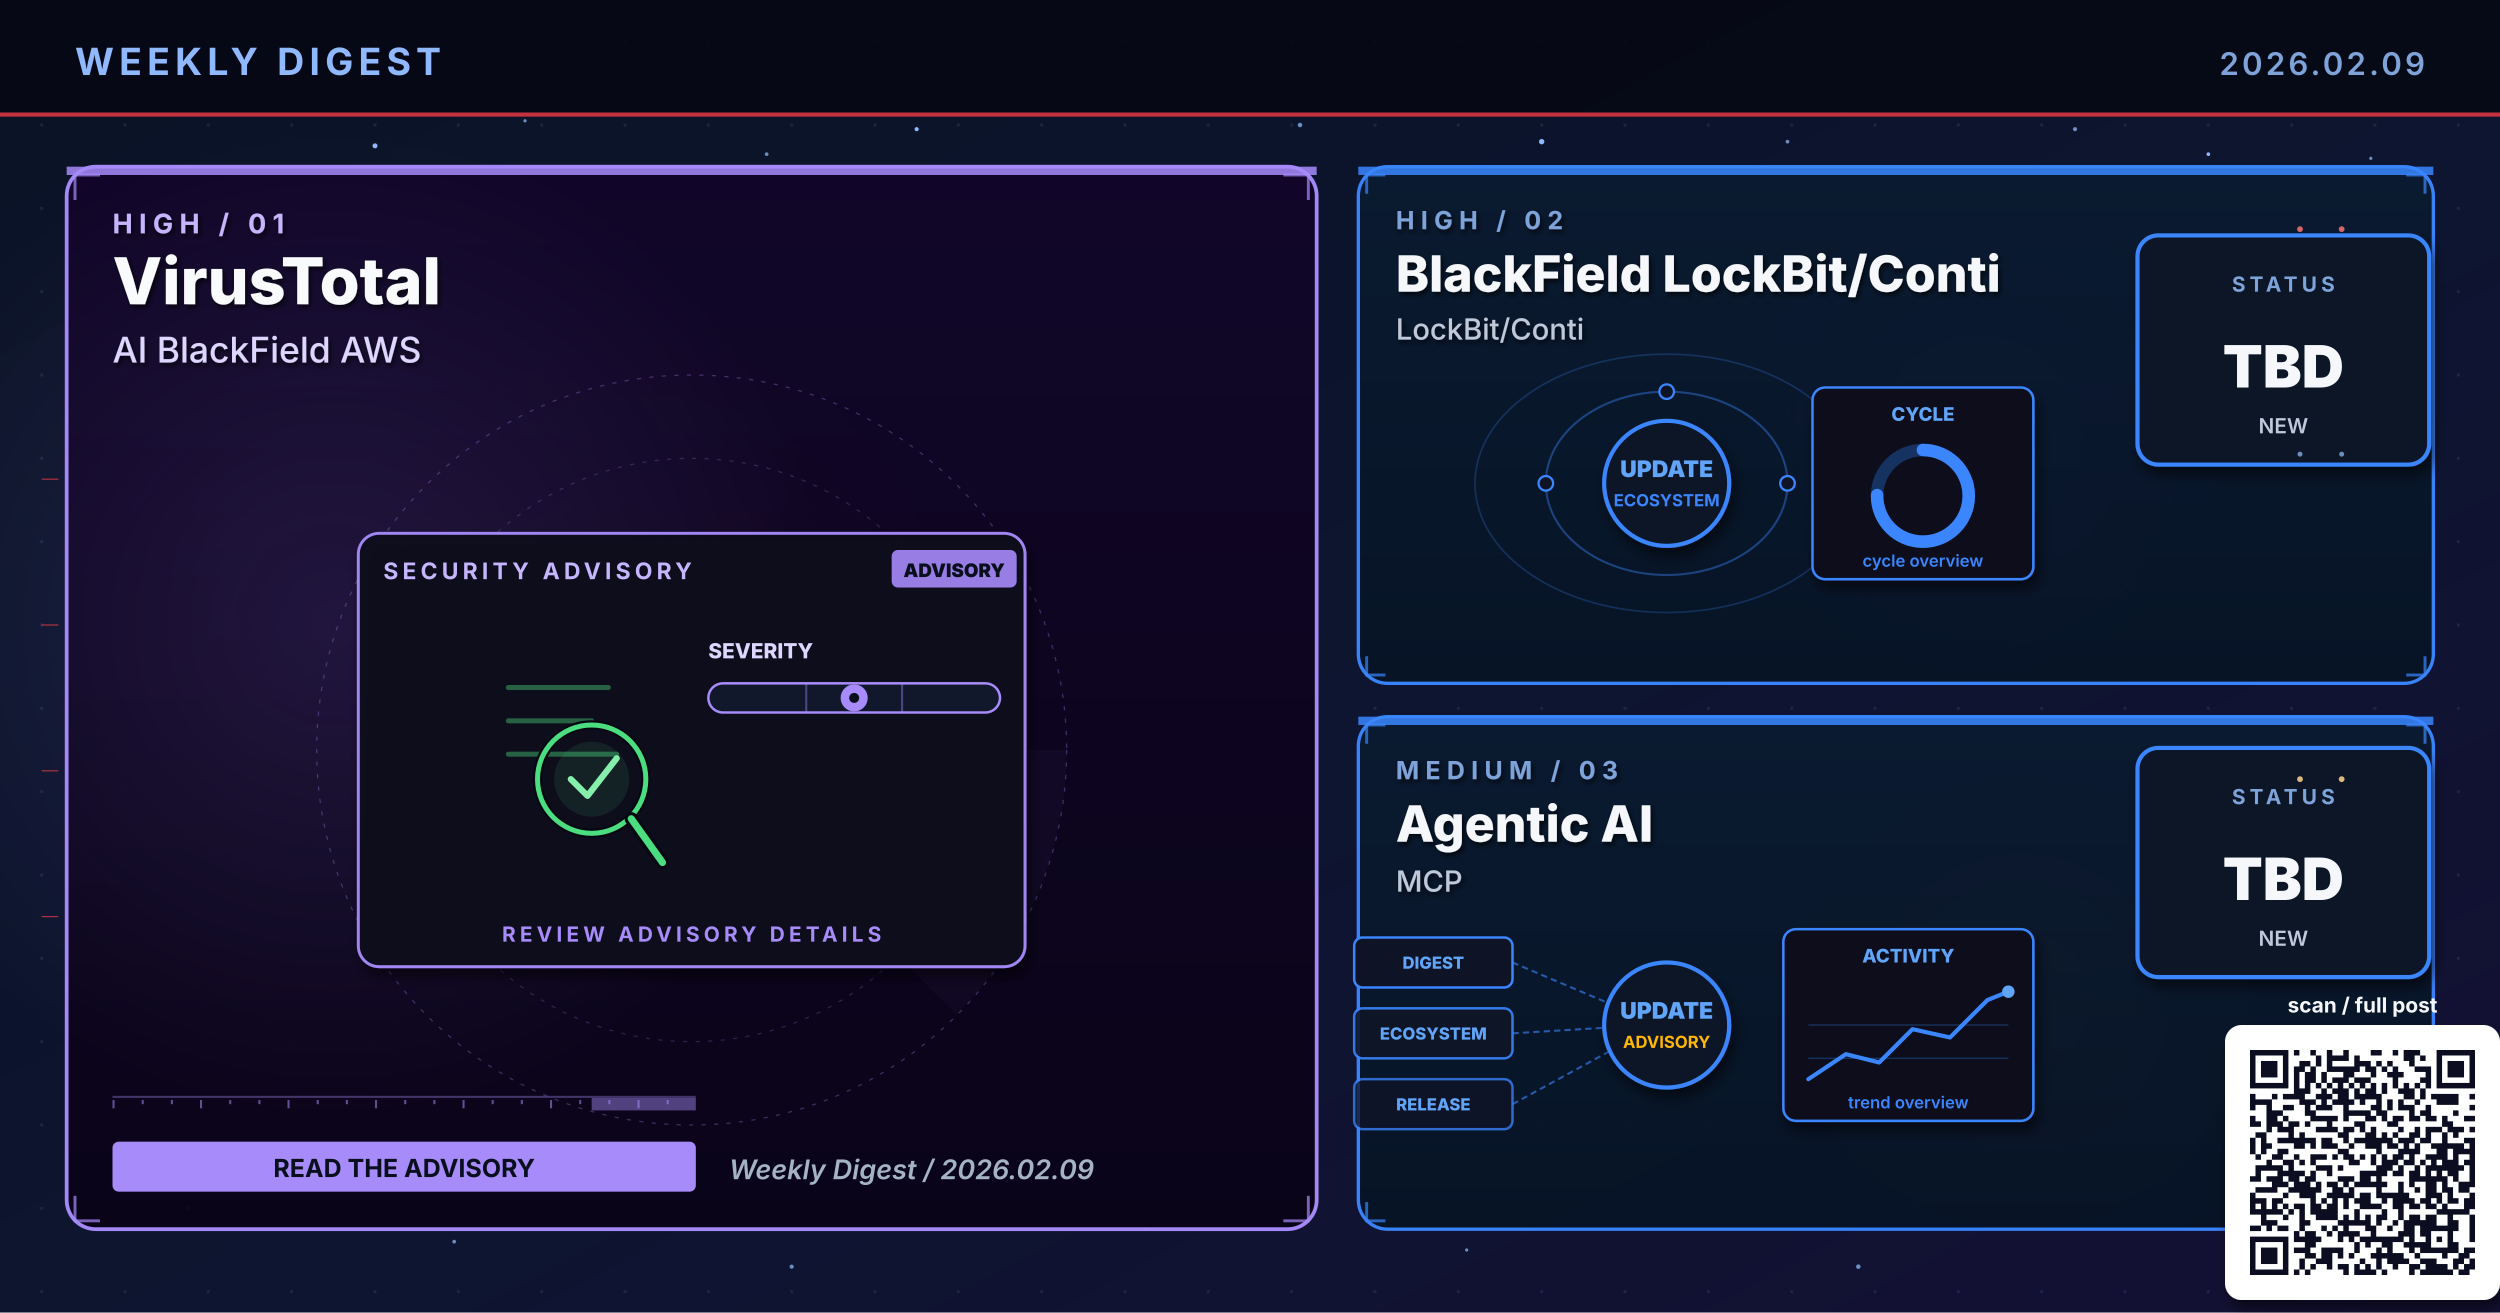
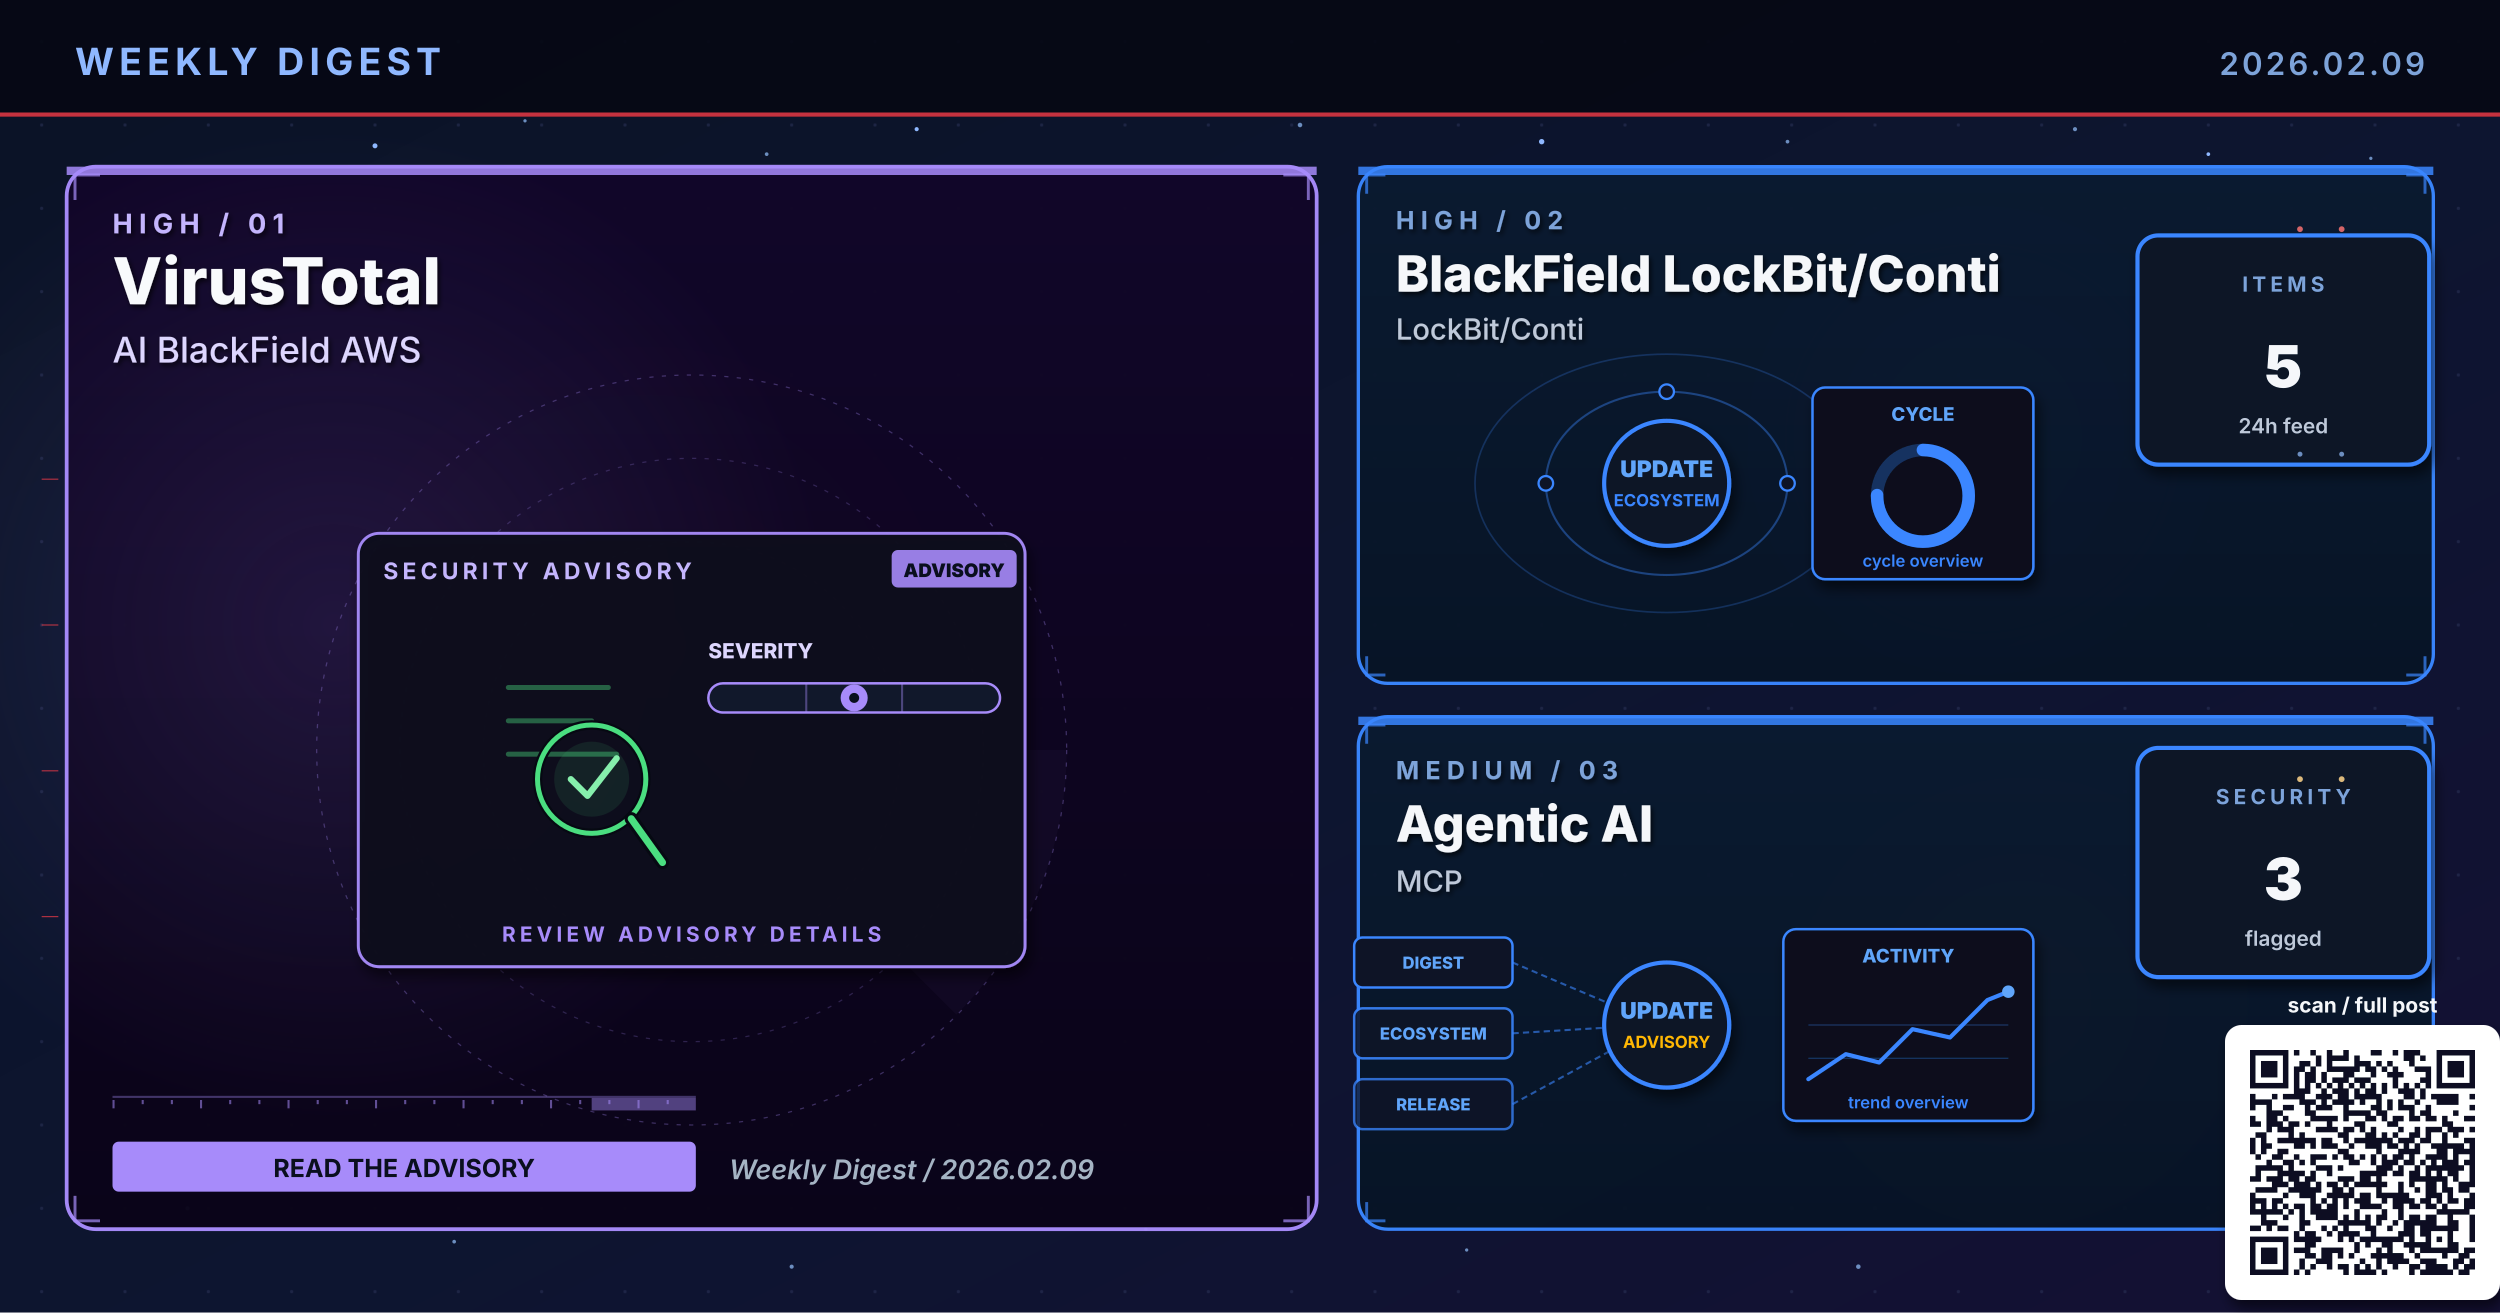
<svg xmlns="http://www.w3.org/2000/svg" viewBox="0 0 1200 630" width="1200" height="630" role="img" aria-label="Weekly digest cover 2026.02.09: VirusTotal, BlackField LockBit/Conti, Agentic AI">
  <defs>
    <linearGradient id="bgSpread" x1="0%" y1="0%" x2="100%" y2="100%">
      <stop offset="0%" stop-color="#0B1326" />
      <stop offset="55%" stop-color="#0D1530" />
      <stop offset="100%" stop-color="#141034" />
    </linearGradient>
    <linearGradient id="heroPanel" x1="0%" y1="0%" x2="0%" y2="100%">
      <stop offset="0%" stop-color="#1A0A08" />
      <stop offset="100%" stop-color="#110608" />
    </linearGradient>
    <linearGradient id="heroPanelBlue" x1="0%" y1="0%" x2="0%" y2="100%">
      <stop offset="0%" stop-color="#0A1A30" />
      <stop offset="100%" stop-color="#071426" />
    </linearGradient>
    <linearGradient id="heroPanelAmber" x1="0%" y1="0%" x2="0%" y2="100%">
      <stop offset="0%" stop-color="#1A1208" />
      <stop offset="100%" stop-color="#120E06" />
    </linearGradient>
    <linearGradient id="heroPanelGreen" x1="0%" y1="0%" x2="0%" y2="100%">
      <stop offset="0%" stop-color="#08160E" />
      <stop offset="100%" stop-color="#04100A" />
    </linearGradient>
    <linearGradient id="heroPanelPurple" x1="0%" y1="0%" x2="0%" y2="100%">
      <stop offset="0%" stop-color="#110629" />
      <stop offset="100%" stop-color="#0A0418" />
    </linearGradient>
    <radialGradient id="hotRed" cx="50%" cy="50%" r="50%">
      <stop offset="0%" stop-color="#E63946" stop-opacity="0.6" />
      <stop offset="100%" stop-color="#E63946" stop-opacity="0" />
    </radialGradient>
    <radialGradient id="hotBlue" cx="50%" cy="50%" r="50%">
      <stop offset="0%" stop-color="#3A86FF" stop-opacity="0.5" />
      <stop offset="100%" stop-color="#3A86FF" stop-opacity="0" />
    </radialGradient>
    <radialGradient id="hotAmber" cx="50%" cy="50%" r="50%">
      <stop offset="0%" stop-color="#FFB703" stop-opacity="0.45" />
      <stop offset="100%" stop-color="#FFB703" stop-opacity="0" />
    </radialGradient>
    <radialGradient id="hotGreen" cx="50%" cy="50%" r="50%">
      <stop offset="0%" stop-color="#4ADE80" stop-opacity="0.45" />
      <stop offset="100%" stop-color="#4ADE80" stop-opacity="0" />
    </radialGradient>
    <radialGradient id="hotPurple" cx="50%" cy="50%" r="50%">
      <stop offset="0%" stop-color="#A78BFA" stop-opacity="0.45" />
      <stop offset="100%" stop-color="#A78BFA" stop-opacity="0" />
    </radialGradient>
    <pattern id="envGrid" x="0" y="0" width="40" height="40" patternUnits="userSpaceOnUse">
      <circle cx="20" cy="20" r="0.8" fill="#2A3256" opacity="0.55" />
    </pattern>
    <filter id="softShadow" x="-10%" y="-10%" width="130%" height="130%">
      <feGaussianBlur in="SourceAlpha" stdDeviation="3" />
      <feOffset dx="2" dy="4" />
      <feComponentTransfer>
        <feFuncA type="linear" slope="0.55" />
      </feComponentTransfer>
      <feMerge>
        <feMergeNode />
        <feMergeNode in="SourceGraphic" />
      </feMerge>
    </filter>
    <filter id="textShadow" x="-10%" y="-10%" width="130%" height="130%">
      <feGaussianBlur in="SourceAlpha" stdDeviation="1.2" />
      <feOffset dx="1" dy="1.5" />
      <feComponentTransfer>
        <feFuncA type="linear" slope="0.7" />
      </feComponentTransfer>
      <feMerge>
        <feMergeNode />
        <feMergeNode in="SourceGraphic" />
      </feMerge>
    </filter>
  </defs>
  <rect width="1200" height="630" fill="url(#bgSpread)" />
  <rect width="1200" height="630" fill="url(#envGrid)" />
  <circle cx="310" cy="310" r="160" fill="url(#hotRed)">
    <animate attributeName="opacity" values="0.6;1;0.6" dur="5.8s" repeatCount="indefinite" />
  </circle>
  <circle cx="950" cy="210" r="120" fill="url(#hotBlue)">
    <animate attributeName="opacity" values="0.45;0.85;0.45" dur="6.4s" repeatCount="indefinite" />
  </circle>
  <circle cx="970" cy="480" r="110" fill="url(#hotAmber)">
    <animate attributeName="opacity" values="0.4;0.75;0.4" dur="7.1s" repeatCount="indefinite" />
  </circle>
  <g fill="#8FB8FF">
    <circle cx="180" cy="70" r="1.2">
      <animate attributeName="opacity" values="0.2;1;0.2" dur="3.4s" repeatCount="indefinite" />
    </circle>
    <circle cx="440" cy="62" r="1">
      <animate attributeName="opacity" values="0.2;0.9;0.2" dur="4.2s" repeatCount="indefinite" />
    </circle>
    <circle cx="740" cy="68" r="1.3">
      <animate attributeName="opacity" values="0.25;1;0.25" dur="3.9s" repeatCount="indefinite" />
    </circle>
    <circle cx="1060" cy="74" r="0.9">
      <animate attributeName="opacity" values="0.2;0.85;0.2" dur="5.1s" repeatCount="indefinite" />
    </circle>
    <circle cx="90" cy="580" r="1">
      <animate attributeName="opacity" values="0.15;0.8;0.15" dur="4.7s" repeatCount="indefinite" />
    </circle>
    <circle cx="550" cy="590" r="0.8">
      <animate attributeName="opacity" values="0.2;0.75;0.2" dur="3.6s" begin="0.5s" repeatCount="indefinite" />
    </circle>
  </g>
  <g fill="#7DA3D9" opacity="0.85">
    <circle cx="252" cy="58" r="0.8">
      <animate attributeName="opacity" values="0.15;0.7;0.15" dur="4.3s" repeatCount="indefinite" />
    </circle>
    <circle cx="368" cy="74" r="0.9">
      <animate attributeName="opacity" values="0.2;0.85;0.2" dur="3.8s" begin="0.4s" repeatCount="indefinite" />
    </circle>
    <circle cx="624" cy="60" r="1.1">
      <animate attributeName="opacity" values="0.25;0.95;0.25" dur="4.5s" repeatCount="indefinite" />
    </circle>
    <circle cx="858" cy="68" r="0.9">
      <animate attributeName="opacity" values="0.2;0.8;0.2" dur="3.6s" begin="0.6s" repeatCount="indefinite" />
    </circle>
    <circle cx="996" cy="62" r="1.0">
      <animate attributeName="opacity" values="0.2;0.9;0.2" dur="4.0s" begin="0.2s" repeatCount="indefinite" />
    </circle>
    <circle cx="1138" cy="76" r="0.8">
      <animate attributeName="opacity" values="0.15;0.7;0.15" dur="5.2s" begin="0.5s" repeatCount="indefinite" />
    </circle>
    <circle cx="218" cy="596" r="0.9">
      <animate attributeName="opacity" values="0.18;0.75;0.18" dur="4.6s" begin="0.3s" repeatCount="indefinite" />
    </circle>
    <circle cx="380" cy="608" r="1.0">
      <animate attributeName="opacity" values="0.2;0.85;0.2" dur="3.9s" begin="0.7s" repeatCount="indefinite" />
    </circle>
    <circle cx="704" cy="600" r="0.8">
      <animate attributeName="opacity" values="0.18;0.7;0.18" dur="4.2s" begin="0.4s" repeatCount="indefinite" />
    </circle>
    <circle cx="892" cy="608" r="1.1">
      <animate attributeName="opacity" values="0.22;0.9;0.22" dur="4.7s" begin="0.6s" repeatCount="indefinite" />
    </circle>
    <circle cx="1078" cy="600" r="0.9">
      <animate attributeName="opacity" values="0.2;0.85;0.2" dur="3.6s" begin="0.8s" repeatCount="indefinite" />
    </circle>
  </g>
  <rect x="0" y="0" width="1200" height="56" fill="#050813" opacity="0.92" />
  <text x="36" y="36" font-family="Inter, Helvetica, Arial, sans-serif" font-size="18" font-weight="700" fill="#8FB8FF" letter-spacing="2.5">WEEKLY DIGEST</text>
  <text x="1164" y="36" font-family="Inter, Helvetica, Arial, sans-serif" font-size="15" font-weight="600" fill="#7DA3D9" letter-spacing="1.5" text-anchor="end">2026.02.09</text>
  <rect x="0" y="54" width="1200" height="2" fill="#E63946" opacity="0.85">
    <animate attributeName="opacity" values="0.4;1;0.4" dur="4.8s" repeatCount="indefinite" />
  </rect>
  <rect x="32" y="80" width="600" height="510" rx="14" ry="14" fill="url(#heroPanelPurple)" stroke="#A78BFA" stroke-width="1.8" opacity="0.98" />
  <circle cx="160" cy="300" r="240" fill="url(#hotPurple)" opacity="0.28" />
  <rect x="32" y="80" width="600" height="4" fill="#A78BFA" opacity="0.85">
    <animate attributeName="opacity" values="0.5;1;0.5" dur="3.4s" repeatCount="indefinite" />
  </rect>
  <g filter="url(#textShadow)">
    <text x="54" y="112" font-family="Inter, Helvetica, Arial, sans-serif" font-size="13" font-weight="700" fill="#C4B5FD" letter-spacing="3">HIGH  /  01</text>
    <text x="54" y="146" font-family="Inter, Helvetica, Arial, sans-serif" font-size="31" font-weight="800" fill="#F8FAFC">VirusTotal</text>
    <text x="54" y="174" font-family="Inter, Helvetica, Arial, sans-serif" font-size="17" font-weight="500" fill="#DDD6FE">AI BlackField AWS</text>
  </g>
  <g transform="translate(332,360)" opacity="0.32">
    <circle r="180" fill="none" stroke="#A78BFA" stroke-width="0.6" stroke-dasharray="2 4" />
    <circle r="140" fill="none" stroke="#A78BFA" stroke-width="0.6" stroke-dasharray="2 4" opacity="0.7" />
    <circle r="100" fill="none" stroke="#A78BFA" stroke-width="0.6" stroke-dasharray="2 4" opacity="0.5" />
    <g>
      <path d="M0 0 L180 0 A180 180 0 0 1 127 127 Z" fill="#A78BFA" opacity="0.10" />
      <animateTransform attributeName="transform" type="rotate" from="0" to="360" dur="14s" repeatCount="indefinite" />
    </g>
  </g>
  <g stroke="#A78BFA" stroke-width="1.4" fill="none" opacity="0.7">
    <path d="M36 96 L36 84 L48 84" />
    <path d="M616 84 L628 84 L628 96" />
    <path d="M36 574 L36 586 L48 586" />
    <path d="M616 586 L628 586 L628 574" />
  </g>
  <g>
    <rect x="54" y="526" width="280" height="1" fill="#A78BFA" opacity="0.35" />
    <rect x="54" y="528" width="1" height="4" fill="#A78BFA" opacity="0.55" />
    <rect x="68" y="528" width="1" height="2" fill="#A78BFA" opacity="0.55" />
    <rect x="82" y="528" width="1" height="2" fill="#A78BFA" opacity="0.55" />
    <rect x="96" y="528" width="1" height="4" fill="#A78BFA" opacity="0.55" />
    <rect x="110" y="528" width="1" height="2" fill="#A78BFA" opacity="0.55" />
    <rect x="124" y="528" width="1" height="2" fill="#A78BFA" opacity="0.55" />
    <rect x="138" y="528" width="1" height="4" fill="#A78BFA" opacity="0.55" />
    <rect x="152" y="528" width="1" height="2" fill="#A78BFA" opacity="0.55" />
    <rect x="166" y="528" width="1" height="2" fill="#A78BFA" opacity="0.55" />
    <rect x="180" y="528" width="1" height="4" fill="#A78BFA" opacity="0.55" />
    <rect x="194" y="528" width="1" height="2" fill="#A78BFA" opacity="0.55" />
    <rect x="208" y="528" width="1" height="2" fill="#A78BFA" opacity="0.55" />
    <rect x="222" y="528" width="1" height="4" fill="#A78BFA" opacity="0.55" />
    <rect x="236" y="528" width="1" height="2" fill="#A78BFA" opacity="0.55" />
    <rect x="250" y="528" width="1" height="2" fill="#A78BFA" opacity="0.55" />
    <rect x="264" y="528" width="1" height="4" fill="#A78BFA" opacity="0.55" />
    <rect x="278" y="528" width="1" height="2" fill="#A78BFA" opacity="0.55" />
    <rect x="292" y="528" width="1" height="2" fill="#A78BFA" opacity="0.55" />
    <rect x="306" y="528" width="1" height="4" fill="#A78BFA" opacity="0.55" />
    <rect x="320" y="528" width="1" height="2" fill="#A78BFA" opacity="0.55" />
    <rect x="284" y="527" width="50" height="6" fill="#A78BFA" opacity="0.45">
      <animate attributeName="x" values="54;284;54" dur="6.4s" repeatCount="indefinite" />
      <animate attributeName="opacity" values="0.2;0.7;0.2" dur="6.4s" repeatCount="indefinite" />
    </rect>
  </g>
  <g transform="translate(332,360)">
    <g filter="url(#softShadow)">
      <rect x="-160" y="-104" width="320" height="208" rx="10" fill="#0A0F1E" stroke="#A78BFA" stroke-width="1.4" opacity="0.95" />
    </g>
    <text x="-148" y="-82" font-family="Inter, Helvetica, Arial, sans-serif" font-size="11" font-weight="700" fill="#C4B5FD" letter-spacing="2">SECURITY ADVISORY</text>
    <g transform="translate(96,-96)">
      <rect x="0" y="0" width="60" height="18" rx="3" fill="#A78BFA" opacity="0.9" />
      <text x="30" y="13" text-anchor="middle" font-family="Inter, monospace" font-size="9" font-weight="900" fill="#0A0F1E">ADVISORY</text>
    </g>
    <g transform="translate(-92,-46)">
      <g stroke="#4ADE80" stroke-width="2.4" opacity="0.4" stroke-linecap="round">
        <line x1="4" y1="16" x2="52" y2="16" />
        <line x1="4" y1="32" x2="44" y2="32" />
        <line x1="4" y1="48" x2="56" y2="48" />
      </g>
      <circle cx="44" cy="60" r="26" fill="none" stroke="#060912" stroke-width="4.6" />
      <circle cx="44" cy="60" r="26" fill="none" stroke="#4ADE80" stroke-width="2.4">
        <animate attributeName="stroke-opacity" values="0.6;1;0.6" dur="3.2s" repeatCount="indefinite" />
      </circle>
      <circle cx="44" cy="60" r="18" fill="#4ADE80" opacity="0.10" />
      <line x1="63" y1="79" x2="78" y2="100" stroke="#060912" stroke-width="6.4" stroke-linecap="round" />
      <line x1="63" y1="79" x2="78" y2="100" stroke="#4ADE80" stroke-width="3.4" stroke-linecap="round" />
      <path d="M34 60 L42 68 L56 50" fill="none" stroke="#86EFAC" stroke-width="3" stroke-linecap="round" stroke-linejoin="round">
        <animate attributeName="stroke-opacity" values="0.5;1;0.5" dur="2.4s" repeatCount="indefinite" />
      </path>
    </g>
    <g transform="translate(8,-44)">
      <text x="0" y="0" font-family="Inter, monospace" font-size="10" font-weight="800" fill="#DDD6FE">SEVERITY</text>
      <rect x="0" y="12" width="140" height="14" rx="7" fill="#11182B" stroke="#A78BFA" stroke-width="1.2" />
      <g stroke="#A78BFA" stroke-width="1" opacity="0.4">
        <line x1="47" y1="12" x2="47" y2="26" />
        <line x1="93" y1="12" x2="93" y2="26" />
      </g>
      <g transform="translate(70,19)">
        <circle cx="0" cy="0" r="6.5" fill="#A78BFA">
          <animate attributeName="opacity" values="0.7;1;0.7" dur="2.2s" repeatCount="indefinite" />
        </circle>
        <circle cx="0" cy="0" r="2.4" fill="#0A0F1E" />
      </g>
    </g>
    <text x="0" y="92" text-anchor="middle" font-family="Inter, Helvetica, Arial, sans-serif" font-size="10" font-weight="700" fill="#A78BFA" letter-spacing="2">REVIEW ADVISORY DETAILS</text>
  </g>
  <g transform="translate(54,548)">
    <rect x="0" y="0" width="280" height="24" rx="3" fill="#A78BFA" />
    <text x="140" y="17" text-anchor="middle" font-family="Inter, Helvetica, Arial, sans-serif" font-size="12" font-weight="700" fill="#0A0F1E">READ THE ADVISORY</text>
  </g>
  <text x="350" y="566" font-family="Inter, Helvetica, Arial, sans-serif" font-size="13" font-weight="600" fill="#A5B4C4" font-style="italic">Weekly Digest  /  2026.02.09</text>
  <rect x="652" y="80" width="516" height="248" rx="14" ry="14" fill="url(#heroPanelBlue)" stroke="#3A86FF" stroke-width="1.6" opacity="0.97" />
  <rect x="652" y="80" width="516" height="4" fill="#3A86FF" opacity="0.85">
    <animate attributeName="opacity" values="0.5;1;0.5" dur="4.2s" repeatCount="indefinite" />
  </rect>
  <g filter="url(#textShadow)">
    <text x="670" y="110" font-family="Inter, Helvetica, Arial, sans-serif" font-size="12" font-weight="700" fill="#7DA3D9" letter-spacing="3">HIGH  /  02</text>
    <text x="670" y="140" font-family="Inter, Helvetica, Arial, sans-serif" font-size="24" font-weight="800" fill="#F5F7FA">BlackField LockBit/Conti</text>
    <text x="670" y="163" font-family="Inter, Helvetica, Arial, sans-serif" font-size="14" font-weight="500" fill="#BFC9D9">LockBit/Conti</text>
  </g>
  <g stroke="#3A86FF" stroke-width="1.4" fill="none" opacity="0.7">
    <path d="M656 93 L656 84 L665 84" />
    <path d="M1155 84 L1164 84 L1164 93" />
    <path d="M656 315 L656 324 L665 324" />
    <path d="M1155 324 L1164 324 L1164 315" />
  </g>
  <g transform="translate(800,230)">
    <g fill="none" stroke="#3A86FF" opacity="0.4">
      <ellipse cx="0" cy="2" rx="58" ry="44" stroke-width="1" />
      <ellipse cx="0" cy="2" rx="92" ry="62" stroke-width="0.8" opacity="0.6" />
    </g>
    <g fill="#60A5FA">
      <circle r="3">
        <animateMotion path="M58 2 A58 44 0 1 1 -58 2 A58 44 0 1 1 58 2" dur="6s" repeatCount="indefinite" />
      </circle>
      <circle r="2.5">
        <animateMotion path="M-92 2 A92 62 0 1 0 92 2 A92 62 0 1 0 -92 2" dur="8s" repeatCount="indefinite" />
      </circle>
    </g>
    <g fill="#0E1426" stroke="#3A86FF" stroke-width="1.1">
      <circle cx="-58" cy="2" r="3.5" />
      <circle cx="58" cy="2" r="3.5" />
      <circle cx="0" cy="-42" r="3.5" />
    </g>
    <circle cx="0" cy="2" r="30" fill="#0A1326" stroke="#3A86FF" stroke-width="2" filter="url(#softShadow)">
      <animate attributeName="r" values="28;33;28" dur="3.4s" repeatCount="indefinite" />
    </circle>
    <text x="0" y="-1" text-anchor="middle" font-family="Inter, monospace" font-size="11" font-weight="900" fill="#60A5FA">UPDATE</text>
    <text x="0" y="13" text-anchor="middle" font-family="Inter, monospace" font-size="8" font-weight="700" fill="#3A86FF">ECOSYSTEM</text>
    <g transform="translate(70,-44)" filter="url(#softShadow)">
      <rect x="0" y="0" width="106" height="92" rx="6" fill="#0A0F1E" stroke="#3A86FF" stroke-width="1.2" />
      <text x="53" y="16" text-anchor="middle" font-family="Inter, monospace" font-size="9" font-weight="800" fill="#60A5FA">CYCLE</text>
      <circle cx="53" cy="52" r="22" fill="none" stroke="#3A86FF" stroke-width="6" opacity="0.3" />
      <circle cx="53" cy="52" r="22" fill="none" stroke="#3A86FF" stroke-width="6" stroke-dasharray="104 138" stroke-linecap="round" transform="rotate(-90 53 52)" />
      <text x="53" y="86" text-anchor="middle" font-family="Inter, monospace" font-size="8" font-weight="600" fill="#3A86FF">cycle overview</text>
    </g>
  </g>
  <g transform="translate(1094,168)" filter="url(#softShadow)">
    <rect x="-68" y="-55" width="140" height="110" rx="10" fill="#071426" stroke="#3A86FF" stroke-width="2" />
-     <text x="2" y="-28" text-anchor="middle" font-family="Inter, Helvetica, Arial, sans-serif" font-size="10" font-weight="700" letter-spacing="2" fill="#7DA3D9">STATUS</text>
-     <text x="2" y="18" text-anchor="middle" font-family="Inter, Helvetica, Arial, sans-serif" font-size="28" font-weight="900" fill="#F5F7FA">TBD</text>
-     <text x="2" y="40" text-anchor="middle" font-family="Inter, Helvetica, Arial, sans-serif" font-size="10" font-weight="600" fill="#BFC9D9">NEW</text>
+     <text x="2" y="-28" text-anchor="middle" font-family="Inter, Helvetica, Arial, sans-serif" font-size="10" font-weight="700" letter-spacing="2" fill="#7DA3D9">ITEMS</text>
+     <text x="2" y="18" text-anchor="middle" font-family="Inter, Helvetica, Arial, sans-serif" font-size="28" font-weight="900" fill="#F5F7FA">5</text>
+     <text x="2" y="40" text-anchor="middle" font-family="Inter, Helvetica, Arial, sans-serif" font-size="10" font-weight="600" fill="#BFC9D9">24h feed</text>
  </g>
  <rect x="652" y="344" width="516" height="246" rx="14" ry="14" fill="url(#heroPanelBlue)" stroke="#3A86FF" stroke-width="1.6" opacity="0.97" />
  <rect x="652" y="344" width="516" height="4" fill="#3A86FF" opacity="0.85">
    <animate attributeName="opacity" values="0.5;1;0.5" dur="4.8s" repeatCount="indefinite" />
  </rect>
  <g filter="url(#textShadow)">
    <text x="670" y="374" font-family="Inter, Helvetica, Arial, sans-serif" font-size="12" font-weight="700" fill="#7DA3D9" letter-spacing="3">MEDIUM  /  03</text>
    <text x="670" y="404" font-family="Inter, Helvetica, Arial, sans-serif" font-size="24" font-weight="800" fill="#F5F7FA">Agentic AI</text>
    <text x="670" y="428" font-family="Inter, Helvetica, Arial, sans-serif" font-size="14" font-weight="500" fill="#BFC9D9">MCP</text>
  </g>
  <g stroke="#3A86FF" stroke-width="1.4" fill="none" opacity="0.7">
    <path d="M656 357 L656 348 L665 348" />
    <path d="M1155 348 L1164 348 L1164 357" />
    <path d="M656 577 L656 586 L665 586" />
    <path d="M1155 586 L1164 586 L1164 577" />
  </g>
  <g transform="translate(800,490)">
    <g font-family="Inter, monospace" font-size="8" font-weight="800">
      <g transform="translate(-150,-40)">
        <rect x="0" y="0" width="76" height="24" rx="4" fill="#0E1426" stroke="#3A86FF" stroke-width="1.2" />
        <text x="38" y="15" text-anchor="middle" fill="#60A5FA">DIGEST</text>
      </g>
      <g transform="translate(-150,-6)">
        <rect x="0" y="0" width="76" height="24" rx="4" fill="#0E1426" stroke="#3A86FF" stroke-width="1.2" opacity="0.88" />
        <text x="38" y="15" text-anchor="middle" fill="#60A5FA">ECOSYSTEM</text>
      </g>
      <g transform="translate(-150,28)">
        <rect x="0" y="0" width="76" height="24" rx="4" fill="#0E1426" stroke="#3A86FF" stroke-width="1.2" opacity="0.76" />
        <text x="38" y="15" text-anchor="middle" fill="#60A5FA">RELEASE</text>
      </g>
    </g>
    <g stroke="#3A86FF" stroke-width="1" stroke-dasharray="3 2" fill="none" opacity="0.6">
      <line x1="-74" y1="-28" x2="-8" y2="0" />
      <line x1="-74" y1="6" x2="-8" y2="2" />
      <line x1="-74" y1="40" x2="-8" y2="4" />
    </g>
    <g fill="#60A5FA">
      <circle r="2">
        <animateMotion path="M-74 -28 L-8 0" dur="2.2s" repeatCount="indefinite" />
      </circle>
      <circle r="2">
        <animateMotion path="M-74 6 L-8 2" dur="2s" begin="0.4s" repeatCount="indefinite" />
      </circle>
      <circle r="2">
        <animateMotion path="M-74 40 L-8 4" dur="2.4s" begin="0.8s" repeatCount="indefinite" />
      </circle>
    </g>
    <circle cx="0" cy="2" r="30" fill="#0A1326" stroke="#3A86FF" stroke-width="2" filter="url(#softShadow)">
      <animate attributeName="r" values="28;33;28" dur="3.4s" repeatCount="indefinite" />
    </circle>
    <text x="0" y="-1" text-anchor="middle" font-family="Inter, monospace" font-size="11" font-weight="900" fill="#60A5FA">UPDATE</text>
    <text x="0" y="13" text-anchor="middle" font-family="Inter, monospace" font-size="8" font-weight="700" fill="#FFB703">ADVISORY</text>
    <g transform="translate(56,-44)" filter="url(#softShadow)">
      <rect x="0" y="0" width="120" height="92" rx="6" fill="#0A0F1E" stroke="#3A86FF" stroke-width="1.2" />
      <text x="60" y="16" text-anchor="middle" font-family="Inter, monospace" font-size="9" font-weight="800" fill="#60A5FA">ACTIVITY</text>
      <polyline points="12,72 30,60 46,64 62,48 80,52 98,34 108,30" fill="none" stroke="#3A86FF" stroke-width="2" stroke-linecap="round" stroke-linejoin="round" />
      <circle cx="108" cy="30" r="3" fill="#60A5FA">
        <animate attributeName="opacity" values="0.5;1;0.5" dur="2s" repeatCount="indefinite" />
      </circle>
      <g stroke="#3A86FF" stroke-width="0.6" opacity="0.3">
        <line x1="12" y1="46" x2="108" y2="46" />
        <line x1="12" y1="62" x2="108" y2="62" />
      </g>
      <text x="60" y="86" text-anchor="middle" font-family="Inter, monospace" font-size="8" font-weight="600" fill="#3A86FF">trend overview</text>
    </g>
  </g>
  <g transform="translate(1094,414)" filter="url(#softShadow)">
    <rect x="-68" y="-55" width="140" height="110" rx="10" fill="#071426" stroke="#3A86FF" stroke-width="2" />
-     <text x="2" y="-28" text-anchor="middle" font-family="Inter, Helvetica, Arial, sans-serif" font-size="10" font-weight="700" letter-spacing="2" fill="#7DA3D9">STATUS</text>
-     <text x="2" y="18" text-anchor="middle" font-family="Inter, Helvetica, Arial, sans-serif" font-size="28" font-weight="900" fill="#F5F7FA">TBD</text>
-     <text x="2" y="40" text-anchor="middle" font-family="Inter, Helvetica, Arial, sans-serif" font-size="10" font-weight="600" fill="#BFC9D9">NEW</text>
+     <text x="2" y="-28" text-anchor="middle" font-family="Inter, Helvetica, Arial, sans-serif" font-size="10" font-weight="700" letter-spacing="2" fill="#7DA3D9">SECURITY</text>
+     <text x="2" y="18" text-anchor="middle" font-family="Inter, Helvetica, Arial, sans-serif" font-size="28" font-weight="900" fill="#F5F7FA">3</text>
+     <text x="2" y="40" text-anchor="middle" font-family="Inter, Helvetica, Arial, sans-serif" font-size="10" font-weight="600" fill="#BFC9D9">flagged</text>
  </g>
  <g opacity="0.85">
    <g fill="#F87171">
      <circle cx="1104" cy="110" r="1.4">
        <animate attributeName="opacity" values="0.2;1;0.2" dur="1.8s" repeatCount="indefinite" />
      </circle>
      <circle cx="1124" cy="110" r="1.4">
        <animate attributeName="opacity" values="0.2;1;0.2" dur="1.4s" begin="0.3s" repeatCount="indefinite" />
      </circle>
    </g>
    <g fill="#7DA3D9">
      <circle cx="1104" cy="218" r="1.2">
        <animate attributeName="opacity" values="0.2;1;0.2" dur="2s" repeatCount="indefinite" />
      </circle>
      <circle cx="1124" cy="218" r="1.2">
        <animate attributeName="opacity" values="0.2;1;0.2" dur="1.6s" begin="0.4s" repeatCount="indefinite" />
      </circle>
    </g>
    <g fill="#FFD58A">
      <circle cx="1104" cy="374" r="1.4">
        <animate attributeName="opacity" values="0.2;1;0.2" dur="1.8s" repeatCount="indefinite" />
      </circle>
      <circle cx="1124" cy="374" r="1.4">
        <animate attributeName="opacity" values="0.2;1;0.2" dur="1.6s" begin="0.3s" repeatCount="indefinite" />
      </circle>
    </g>
    <g stroke="#E63946" stroke-width="0.5" fill="none">
      <path d="M20 230 L28 230">
        <animate attributeName="stroke-opacity" values="0;0.7;0" dur="2s" repeatCount="indefinite" />
      </path>
      <path d="M20 300 L28 300">
        <animate attributeName="stroke-opacity" values="0;0.7;0" dur="2.3s" begin="0.3s" repeatCount="indefinite" />
      </path>
      <path d="M20 370 L28 370">
        <animate attributeName="stroke-opacity" values="0;0.7;0" dur="1.9s" begin="0.6s" repeatCount="indefinite" />
      </path>
      <path d="M20 440 L28 440">
        <animate attributeName="stroke-opacity" values="0;0.7;0" dur="2.1s" begin="0.9s" repeatCount="indefinite" />
      </path>
    </g>
  </g>
  <g transform="translate(1080,504)" filter="url(#softShadow)">
    <rect x="-12" y="-12" width="132" height="132" rx="8" fill="#FFFFFF" />
    <path fill="#0A1020" d="M0.0 0.0h18.439v2.634h-18.439z M21.073 0.0h2.634v2.634h-2.634z M28.976 0.0h2.634v2.634h-2.634z M36.878 0.0h2.634v2.634h-2.634z M44.78 0.0h2.634v2.634h-2.634z M57.951 0.0h5.268v2.634h-5.268z M68.488 0.0h2.634v2.634h-2.634z M73.756 0.0h7.902v2.634h-7.902z M89.561 0.0h18.439v2.634h-18.439z M0.0 2.634h2.634v2.634h-2.634z M15.805 2.634h2.634v2.634h-2.634z M31.61 2.634h2.634v2.634h-2.634z M36.878 2.634h10.537v2.634h-10.537z M50.049 2.634h2.634v2.634h-2.634z M73.756 2.634h5.268v2.634h-5.268z M81.659 2.634h2.634v2.634h-2.634z M89.561 2.634h2.634v2.634h-2.634z M105.366 2.634h2.634v2.634h-2.634z M0.0 5.268h2.634v2.634h-2.634z M5.268 5.268h7.902v2.634h-7.902z M15.805 5.268h2.634v2.634h-2.634z M23.707 5.268h5.268v2.634h-5.268z M31.61 5.268h2.634v2.634h-2.634z M36.878 5.268h2.634v2.634h-2.634z M50.049 5.268h7.902v2.634h-7.902z M60.585 5.268h2.634v2.634h-2.634z M65.854 5.268h2.634v2.634h-2.634z M76.39 5.268h2.634v2.634h-2.634z M89.561 5.268h2.634v2.634h-2.634z M94.829 5.268h7.902v2.634h-7.902z M105.366 5.268h2.634v2.634h-2.634z M0.0 7.902h2.634v2.634h-2.634z M5.268 7.902h7.902v2.634h-7.902z M15.805 7.902h2.634v2.634h-2.634z M21.073 7.902h5.268v2.634h-5.268z M28.976 7.902h2.634v2.634h-2.634z M36.878 7.902h15.805v2.634h-15.805z M55.317 7.902h5.268v2.634h-5.268z M63.22 7.902h2.634v2.634h-2.634z M68.488 7.902h2.634v2.634h-2.634z M79.024 7.902h7.902v2.634h-7.902z M89.561 7.902h2.634v2.634h-2.634z M94.829 7.902h7.902v2.634h-7.902z M105.366 7.902h2.634v2.634h-2.634z M0.0 10.537h2.634v2.634h-2.634z M5.268 10.537h7.902v2.634h-7.902z M15.805 10.537h2.634v2.634h-2.634z M21.073 10.537h2.634v2.634h-2.634z M26.341 10.537h5.268v2.634h-5.268z M34.244 10.537h2.634v2.634h-2.634z M44.78 10.537h5.268v2.634h-5.268z M57.951 10.537h2.634v2.634h-2.634z M65.854 10.537h7.902v2.634h-7.902z M84.293 10.537h2.634v2.634h-2.634z M89.561 10.537h2.634v2.634h-2.634z M94.829 10.537h7.902v2.634h-7.902z M105.366 10.537h2.634v2.634h-2.634z M0.0 13.171h2.634v2.634h-2.634z M15.805 13.171h2.634v2.634h-2.634z M21.073 13.171h2.634v2.634h-2.634z M26.341 13.171h5.268v2.634h-5.268z M34.244 13.171h2.634v2.634h-2.634z M39.512 13.171h7.902v2.634h-7.902z M50.049 13.171h7.902v2.634h-7.902z M68.488 13.171h2.634v2.634h-2.634z M81.659 13.171h5.268v2.634h-5.268z M89.561 13.171h2.634v2.634h-2.634z M105.366 13.171h2.634v2.634h-2.634z M0.0 15.805h18.439v2.634h-18.439z M21.073 15.805h2.634v2.634h-2.634z M26.341 15.805h2.634v2.634h-2.634z M31.61 15.805h2.634v2.634h-2.634z M36.878 15.805h2.634v2.634h-2.634z M42.146 15.805h2.634v2.634h-2.634z M47.415 15.805h2.634v2.634h-2.634z M52.683 15.805h2.634v2.634h-2.634z M57.951 15.805h2.634v2.634h-2.634z M63.22 15.805h2.634v2.634h-2.634z M68.488 15.805h2.634v2.634h-2.634z M73.756 15.805h2.634v2.634h-2.634z M79.024 15.805h2.634v2.634h-2.634z M84.293 15.805h2.634v2.634h-2.634z M89.561 15.805h18.439v2.634h-18.439z M21.073 18.439h7.902v2.634h-7.902z M34.244 18.439h2.634v2.634h-2.634z M39.512 18.439h7.902v2.634h-7.902z M50.049 18.439h2.634v2.634h-2.634z M55.317 18.439h5.268v2.634h-5.268z M63.22 18.439h2.634v2.634h-2.634z M71.122 18.439h7.902v2.634h-7.902z M81.659 18.439h2.634v2.634h-2.634z M0.0 21.073h2.634v2.634h-2.634z M10.537 21.073h2.634v2.634h-2.634z M15.805 21.073h10.537v2.634h-10.537z M31.61 21.073h7.902v2.634h-7.902z M42.146 21.073h5.268v2.634h-5.268z M50.049 21.073h13.171v2.634h-13.171z M73.756 21.073h5.268v2.634h-5.268z M81.659 21.073h2.634v2.634h-2.634z M86.927 21.073h13.171v2.634h-13.171z M105.366 21.073h2.634v2.634h-2.634z M0.0 23.707h10.537v2.634h-10.537z M23.707 23.707h7.902v2.634h-7.902z M34.244 23.707h2.634v2.634h-2.634z M39.512 23.707h10.537v2.634h-10.537z M52.683 23.707h2.634v2.634h-2.634z M60.585 23.707h2.634v2.634h-2.634z M65.854 23.707h2.634v2.634h-2.634z M71.122 23.707h2.634v2.634h-2.634z M79.024 23.707h2.634v2.634h-2.634z M89.561 23.707h10.537v2.634h-10.537z M0.0 26.341h2.634v2.634h-2.634z M7.902 26.341h2.634v2.634h-2.634z M15.805 26.341h5.268v2.634h-5.268z M26.341 26.341h2.634v2.634h-2.634z M31.61 26.341h7.902v2.634h-7.902z M44.78 26.341h2.634v2.634h-2.634z M57.951 26.341h5.268v2.634h-5.268z M65.854 26.341h2.634v2.634h-2.634z M71.122 26.341h7.902v2.634h-7.902z M84.293 26.341h2.634v2.634h-2.634z M105.366 26.341h2.634v2.634h-2.634z M7.902 28.976h7.902v2.634h-7.902z M26.341 28.976h5.268v2.634h-5.268z M44.78 28.976h13.171v2.634h-13.171z M60.585 28.976h5.268v2.634h-5.268z M76.39 28.976h2.634v2.634h-2.634z M81.659 28.976h5.268v2.634h-5.268z M97.463 28.976h2.634v2.634h-2.634z M0.0 31.61h2.634v2.634h-2.634z M7.902 31.61h5.268v2.634h-5.268z M15.805 31.61h2.634v2.634h-2.634z M28.976 31.61h13.171v2.634h-13.171z M44.78 31.61h2.634v2.634h-2.634z M55.317 31.61h5.268v2.634h-5.268z M63.22 31.61h2.634v2.634h-2.634z M68.488 31.61h5.268v2.634h-5.268z M76.39 31.61h5.268v2.634h-5.268z M84.293 31.61h5.268v2.634h-5.268z M92.195 31.61h2.634v2.634h-2.634z M102.732 31.61h5.268v2.634h-5.268z M0.0 34.244h5.268v2.634h-5.268z M7.902 34.244h7.902v2.634h-7.902z M18.439 34.244h5.268v2.634h-5.268z M26.341 34.244h2.634v2.634h-2.634z M36.878 34.244h2.634v2.634h-2.634z M50.049 34.244h5.268v2.634h-5.268z M65.854 34.244h5.268v2.634h-5.268z M92.195 34.244h5.268v2.634h-5.268z M7.902 36.878h2.634v2.634h-2.634z M13.171 36.878h7.902v2.634h-7.902z M31.61 36.878h10.537v2.634h-10.537z M44.78 36.878h5.268v2.634h-5.268z M52.683 36.878h2.634v2.634h-2.634z M57.951 36.878h2.634v2.634h-2.634z M71.122 36.878h2.634v2.634h-2.634z M79.024 36.878h2.634v2.634h-2.634z M84.293 36.878h7.902v2.634h-7.902z M94.829 36.878h7.902v2.634h-7.902z M105.366 36.878h2.634v2.634h-2.634z M2.634 39.512h5.268v2.634h-5.268z M18.439 39.512h2.634v2.634h-2.634z M23.707 39.512h2.634v2.634h-2.634z M42.146 39.512h5.268v2.634h-5.268z M55.317 39.512h5.268v2.634h-5.268z M63.22 39.512h2.634v2.634h-2.634z M68.488 39.512h2.634v2.634h-2.634z M76.39 39.512h5.268v2.634h-5.268z M84.293 39.512h2.634v2.634h-2.634z M92.195 39.512h2.634v2.634h-2.634z M97.463 39.512h2.634v2.634h-2.634z M0.0 42.146h2.634v2.634h-2.634z M5.268 42.146h2.634v2.634h-2.634z M13.171 42.146h18.439v2.634h-18.439z M34.244 42.146h5.268v2.634h-5.268z M44.78 42.146h2.634v2.634h-2.634z M50.049 42.146h18.439v2.634h-18.439z M71.122 42.146h7.902v2.634h-7.902z M81.659 42.146h5.268v2.634h-5.268z M92.195 42.146h2.634v2.634h-2.634z M102.732 42.146h5.268v2.634h-5.268z M0.0 44.78h2.634v2.634h-2.634z M5.268 44.78h5.268v2.634h-5.268z M21.073 44.78h5.268v2.634h-5.268z M28.976 44.78h2.634v2.634h-2.634z M34.244 44.78h7.902v2.634h-7.902z M47.415 44.78h2.634v2.634h-2.634z M55.317 44.78h7.902v2.634h-7.902z M65.854 44.78h5.268v2.634h-5.268z M73.756 44.78h2.634v2.634h-2.634z M79.024 44.78h2.634v2.634h-2.634z M86.927 44.78h15.805v2.634h-15.805z M105.366 44.78h2.634v2.634h-2.634z M0.0 47.415h2.634v2.634h-2.634z M5.268 47.415h2.634v2.634h-2.634z M13.171 47.415h5.268v2.634h-5.268z M42.146 47.415h5.268v2.634h-5.268z M60.585 47.415h2.634v2.634h-2.634z M71.122 47.415h10.537v2.634h-10.537z M89.561 47.415h5.268v2.634h-5.268z M97.463 47.415h10.537v2.634h-10.537z M2.634 50.049h2.634v2.634h-2.634z M10.537 50.049h5.268v2.634h-5.268z M21.073 50.049h2.634v2.634h-2.634z M28.976 50.049h7.902v2.634h-7.902z M39.512 50.049h2.634v2.634h-2.634z M44.78 50.049h5.268v2.634h-5.268z M52.683 50.049h2.634v2.634h-2.634z M57.951 50.049h2.634v2.634h-2.634z M63.22 50.049h2.634v2.634h-2.634z M68.488 50.049h5.268v2.634h-5.268z M76.39 50.049h2.634v2.634h-2.634z M84.293 50.049h10.537v2.634h-10.537z M97.463 50.049h2.634v2.634h-2.634z M105.366 50.049h2.634v2.634h-2.634z M7.902 52.683h2.634v2.634h-2.634z M15.805 52.683h5.268v2.634h-5.268z M23.707 52.683h2.634v2.634h-2.634z M28.976 52.683h2.634v2.634h-2.634z M47.415 52.683h5.268v2.634h-5.268z M57.951 52.683h2.634v2.634h-2.634z M63.22 52.683h7.902v2.634h-7.902z M73.756 52.683h5.268v2.634h-5.268z M81.659 52.683h2.634v2.634h-2.634z M86.927 52.683h2.634v2.634h-2.634z M92.195 52.683h7.902v2.634h-7.902z M102.732 52.683h5.268v2.634h-5.268z M2.634 55.317h13.171v2.634h-13.171z M18.439 55.317h2.634v2.634h-2.634z M31.61 55.317h7.902v2.634h-7.902z M42.146 55.317h2.634v2.634h-2.634z M60.585 55.317h7.902v2.634h-7.902z M71.122 55.317h2.634v2.634h-2.634z M79.024 55.317h2.634v2.634h-2.634z M84.293 55.317h18.439v2.634h-18.439z M105.366 55.317h2.634v2.634h-2.634z M2.634 57.951h2.634v2.634h-2.634z M13.171 57.951h13.171v2.634h-13.171z M28.976 57.951h2.634v2.634h-2.634z M36.878 57.951h2.634v2.634h-2.634z M52.683 57.951h13.171v2.634h-13.171z M68.488 57.951h5.268v2.634h-5.268z M76.39 57.951h5.268v2.634h-5.268z M84.293 57.951h2.634v2.634h-2.634z M89.561 57.951h2.634v2.634h-2.634z M94.829 57.951h5.268v2.634h-5.268z M105.366 57.951h2.634v2.634h-2.634z M0.0 60.585h5.268v2.634h-5.268z M7.902 60.585h7.902v2.634h-7.902z M18.439 60.585h5.268v2.634h-5.268z M26.341 60.585h5.268v2.634h-5.268z M42.146 60.585h7.902v2.634h-7.902z M52.683 60.585h5.268v2.634h-5.268z M60.585 60.585h2.634v2.634h-2.634z M76.39 60.585h18.439v2.634h-18.439z M97.463 60.585h2.634v2.634h-2.634z M105.366 60.585h2.634v2.634h-2.634z M10.537 63.22h7.902v2.634h-7.902z M21.073 63.22h7.902v2.634h-7.902z M31.61 63.22h2.634v2.634h-2.634z M36.878 63.22h5.268v2.634h-5.268z M44.78 63.22h2.634v2.634h-2.634z M50.049 63.22h15.805v2.634h-15.805z M71.122 63.22h2.634v2.634h-2.634z M76.39 63.22h2.634v2.634h-2.634z M84.293 63.22h5.268v2.634h-5.268z M92.195 63.22h2.634v2.634h-2.634z M100.098 63.22h7.902v2.634h-7.902z M2.634 65.854h10.537v2.634h-10.537z M18.439 65.854h15.805v2.634h-15.805z M39.512 65.854h5.268v2.634h-5.268z M47.415 65.854h2.634v2.634h-2.634z M60.585 65.854h2.634v2.634h-2.634z M71.122 65.854h2.634v2.634h-2.634z M79.024 65.854h2.634v2.634h-2.634z M84.293 65.854h5.268v2.634h-5.268z M92.195 65.854h5.268v2.634h-5.268z M100.098 65.854h5.268v2.634h-5.268z M0.0 68.488h2.634v2.634h-2.634z M15.805 68.488h2.634v2.634h-2.634z M23.707 68.488h7.902v2.634h-7.902z M36.878 68.488h13.171v2.634h-13.171z M52.683 68.488h5.268v2.634h-5.268z M60.585 68.488h15.805v2.634h-15.805z M84.293 68.488h7.902v2.634h-7.902z M94.829 68.488h2.634v2.634h-2.634z M105.366 68.488h2.634v2.634h-2.634z M0.0 71.122h7.902v2.634h-7.902z M10.537 71.122h5.268v2.634h-5.268z M28.976 71.122h2.634v2.634h-2.634z M34.244 71.122h2.634v2.634h-2.634z M39.512 71.122h2.634v2.634h-2.634z M44.78 71.122h2.634v2.634h-2.634z M50.049 71.122h7.902v2.634h-7.902z M63.22 71.122h2.634v2.634h-2.634z M68.488 71.122h10.537v2.634h-10.537z M81.659 71.122h5.268v2.634h-5.268z M89.561 71.122h2.634v2.634h-2.634z M94.829 71.122h5.268v2.634h-5.268z M102.732 71.122h5.268v2.634h-5.268z M0.0 73.756h2.634v2.634h-2.634z M5.268 73.756h2.634v2.634h-2.634z M10.537 73.756h2.634v2.634h-2.634z M15.805 73.756h2.634v2.634h-2.634z M21.073 73.756h5.268v2.634h-5.268z M28.976 73.756h5.268v2.634h-5.268z M36.878 73.756h5.268v2.634h-5.268z M44.78 73.756h2.634v2.634h-2.634z M52.683 73.756h10.537v2.634h-10.537z M68.488 73.756h5.268v2.634h-5.268z M76.39 73.756h5.268v2.634h-5.268z M84.293 73.756h5.268v2.634h-5.268z M92.195 73.756h2.634v2.634h-2.634z M102.732 73.756h5.268v2.634h-5.268z M0.0 76.39h15.805v2.634h-15.805z M18.439 76.39h2.634v2.634h-2.634z M23.707 76.39h2.634v2.634h-2.634z M28.976 76.39h13.171v2.634h-13.171z M50.049 76.39h2.634v2.634h-2.634z M63.22 76.39h2.634v2.634h-2.634z M71.122 76.39h2.634v2.634h-2.634z M89.561 76.39h15.805v2.634h-15.805z M5.268 79.024h2.634v2.634h-2.634z M15.805 79.024h2.634v2.634h-2.634z M23.707 79.024h2.634v2.634h-2.634z M31.61 79.024h10.537v2.634h-10.537z M44.78 79.024h2.634v2.634h-2.634z M50.049 79.024h2.634v2.634h-2.634z M55.317 79.024h2.634v2.634h-2.634z M60.585 79.024h5.268v2.634h-5.268z M71.122 79.024h2.634v2.634h-2.634z M76.39 79.024h5.268v2.634h-5.268z M84.293 79.024h5.268v2.634h-5.268z M94.829 79.024h2.634v2.634h-2.634z M105.366 79.024h2.634v2.634h-2.634z M5.268 81.659h7.902v2.634h-7.902z M23.707 81.659h5.268v2.634h-5.268z M42.146 81.659h15.805v2.634h-15.805z M60.585 81.659h2.634v2.634h-2.634z M68.488 81.659h2.634v2.634h-2.634z M73.756 81.659h15.805v2.634h-15.805z M94.829 81.659h5.268v2.634h-5.268z M105.366 81.659h2.634v2.634h-2.634z M0.0 84.293h5.268v2.634h-5.268z M7.902 84.293h2.634v2.634h-2.634z M13.171 84.293h5.268v2.634h-5.268z M23.707 84.293h2.634v2.634h-2.634z M34.244 84.293h2.634v2.634h-2.634z M39.512 84.293h2.634v2.634h-2.634z M44.78 84.293h2.634v2.634h-2.634z M55.317 84.293h5.268v2.634h-5.268z M65.854 84.293h2.634v2.634h-2.634z M73.756 84.293h5.268v2.634h-5.268z M81.659 84.293h18.439v2.634h-18.439z M105.366 84.293h2.634v2.634h-2.634z M21.073 86.927h2.634v2.634h-2.634z M26.341 86.927h5.268v2.634h-5.268z M36.878 86.927h2.634v2.634h-2.634z M42.146 86.927h10.537v2.634h-10.537z M57.951 86.927h2.634v2.634h-2.634z M71.122 86.927h7.902v2.634h-7.902z M81.659 86.927h5.268v2.634h-5.268z M94.829 86.927h2.634v2.634h-2.634z M105.366 86.927h2.634v2.634h-2.634z M0.0 89.561h18.439v2.634h-18.439z M21.073 89.561h13.171v2.634h-13.171z M42.146 89.561h2.634v2.634h-2.634z M47.415 89.561h2.634v2.634h-2.634z M52.683 89.561h21.073v2.634h-21.073z M76.39 89.561h2.634v2.634h-2.634z M84.293 89.561h2.634v2.634h-2.634z M89.561 89.561h2.634v2.634h-2.634z M94.829 89.561h2.634v2.634h-2.634z M105.366 89.561h2.634v2.634h-2.634z M0.0 92.195h2.634v2.634h-2.634z M15.805 92.195h2.634v2.634h-2.634z M26.341 92.195h5.268v2.634h-5.268z M50.049 92.195h2.634v2.634h-2.634z M55.317 92.195h2.634v2.634h-2.634z M63.22 92.195h5.268v2.634h-5.268z M73.756 92.195h13.171v2.634h-13.171z M94.829 92.195h5.268v2.634h-5.268z M0.0 94.829h2.634v2.634h-2.634z M5.268 94.829h7.902v2.634h-7.902z M15.805 94.829h2.634v2.634h-2.634z M21.073 94.829h7.902v2.634h-7.902z M34.244 94.829h10.537v2.634h-10.537z M50.049 94.829h2.634v2.634h-2.634z M60.585 94.829h2.634v2.634h-2.634z M65.854 94.829h2.634v2.634h-2.634z M76.39 94.829h2.634v2.634h-2.634z M81.659 94.829h18.439v2.634h-18.439z M102.732 94.829h5.268v2.634h-5.268z M0.0 97.463h2.634v2.634h-2.634z M5.268 97.463h7.902v2.634h-7.902z M15.805 97.463h2.634v2.634h-2.634z M26.341 97.463h5.268v2.634h-5.268z M34.244 97.463h5.268v2.634h-5.268z M42.146 97.463h2.634v2.634h-2.634z M47.415 97.463h2.634v2.634h-2.634z M57.951 97.463h15.805v2.634h-15.805z M79.024 97.463h2.634v2.634h-2.634z M92.195 97.463h2.634v2.634h-2.634z M100.098 97.463h5.268v2.634h-5.268z M0.0 100.098h2.634v2.634h-2.634z M5.268 100.098h7.902v2.634h-7.902z M15.805 100.098h2.634v2.634h-2.634z M23.707 100.098h2.634v2.634h-2.634z M31.61 100.098h7.902v2.634h-7.902z M52.683 100.098h2.634v2.634h-2.634z M60.585 100.098h2.634v2.634h-2.634z M65.854 100.098h10.537v2.634h-10.537z M81.659 100.098h7.902v2.634h-7.902z M97.463 100.098h5.268v2.634h-5.268z M105.366 100.098h2.634v2.634h-2.634z M0.0 102.732h2.634v2.634h-2.634z M15.805 102.732h2.634v2.634h-2.634z M23.707 102.732h2.634v2.634h-2.634z M28.976 102.732h2.634v2.634h-2.634z M36.878 102.732h2.634v2.634h-2.634z M42.146 102.732h5.268v2.634h-5.268z M50.049 102.732h2.634v2.634h-2.634z M55.317 102.732h2.634v2.634h-2.634z M60.585 102.732h2.634v2.634h-2.634z M68.488 102.732h2.634v2.634h-2.634z M76.39 102.732h5.268v2.634h-5.268z M84.293 102.732h10.537v2.634h-10.537z M97.463 102.732h2.634v2.634h-2.634z M102.732 102.732h5.268v2.634h-5.268z M0.0 105.366h18.439v2.634h-18.439z M21.073 105.366h2.634v2.634h-2.634z M26.341 105.366h2.634v2.634h-2.634z M44.78 105.366h2.634v2.634h-2.634z M50.049 105.366h10.537v2.634h-10.537z M63.22 105.366h2.634v2.634h-2.634z M76.39 105.366h2.634v2.634h-2.634z M81.659 105.366h15.805v2.634h-15.805z M100.098 105.366h5.268v2.634h-5.268z" />
  </g>
  <text x="1134" y="486" font-family="Inter, Helvetica, Arial, sans-serif" font-size="10" font-weight="700" fill="#F5F7FA" text-anchor="middle">scan / full post</text>
</svg>
